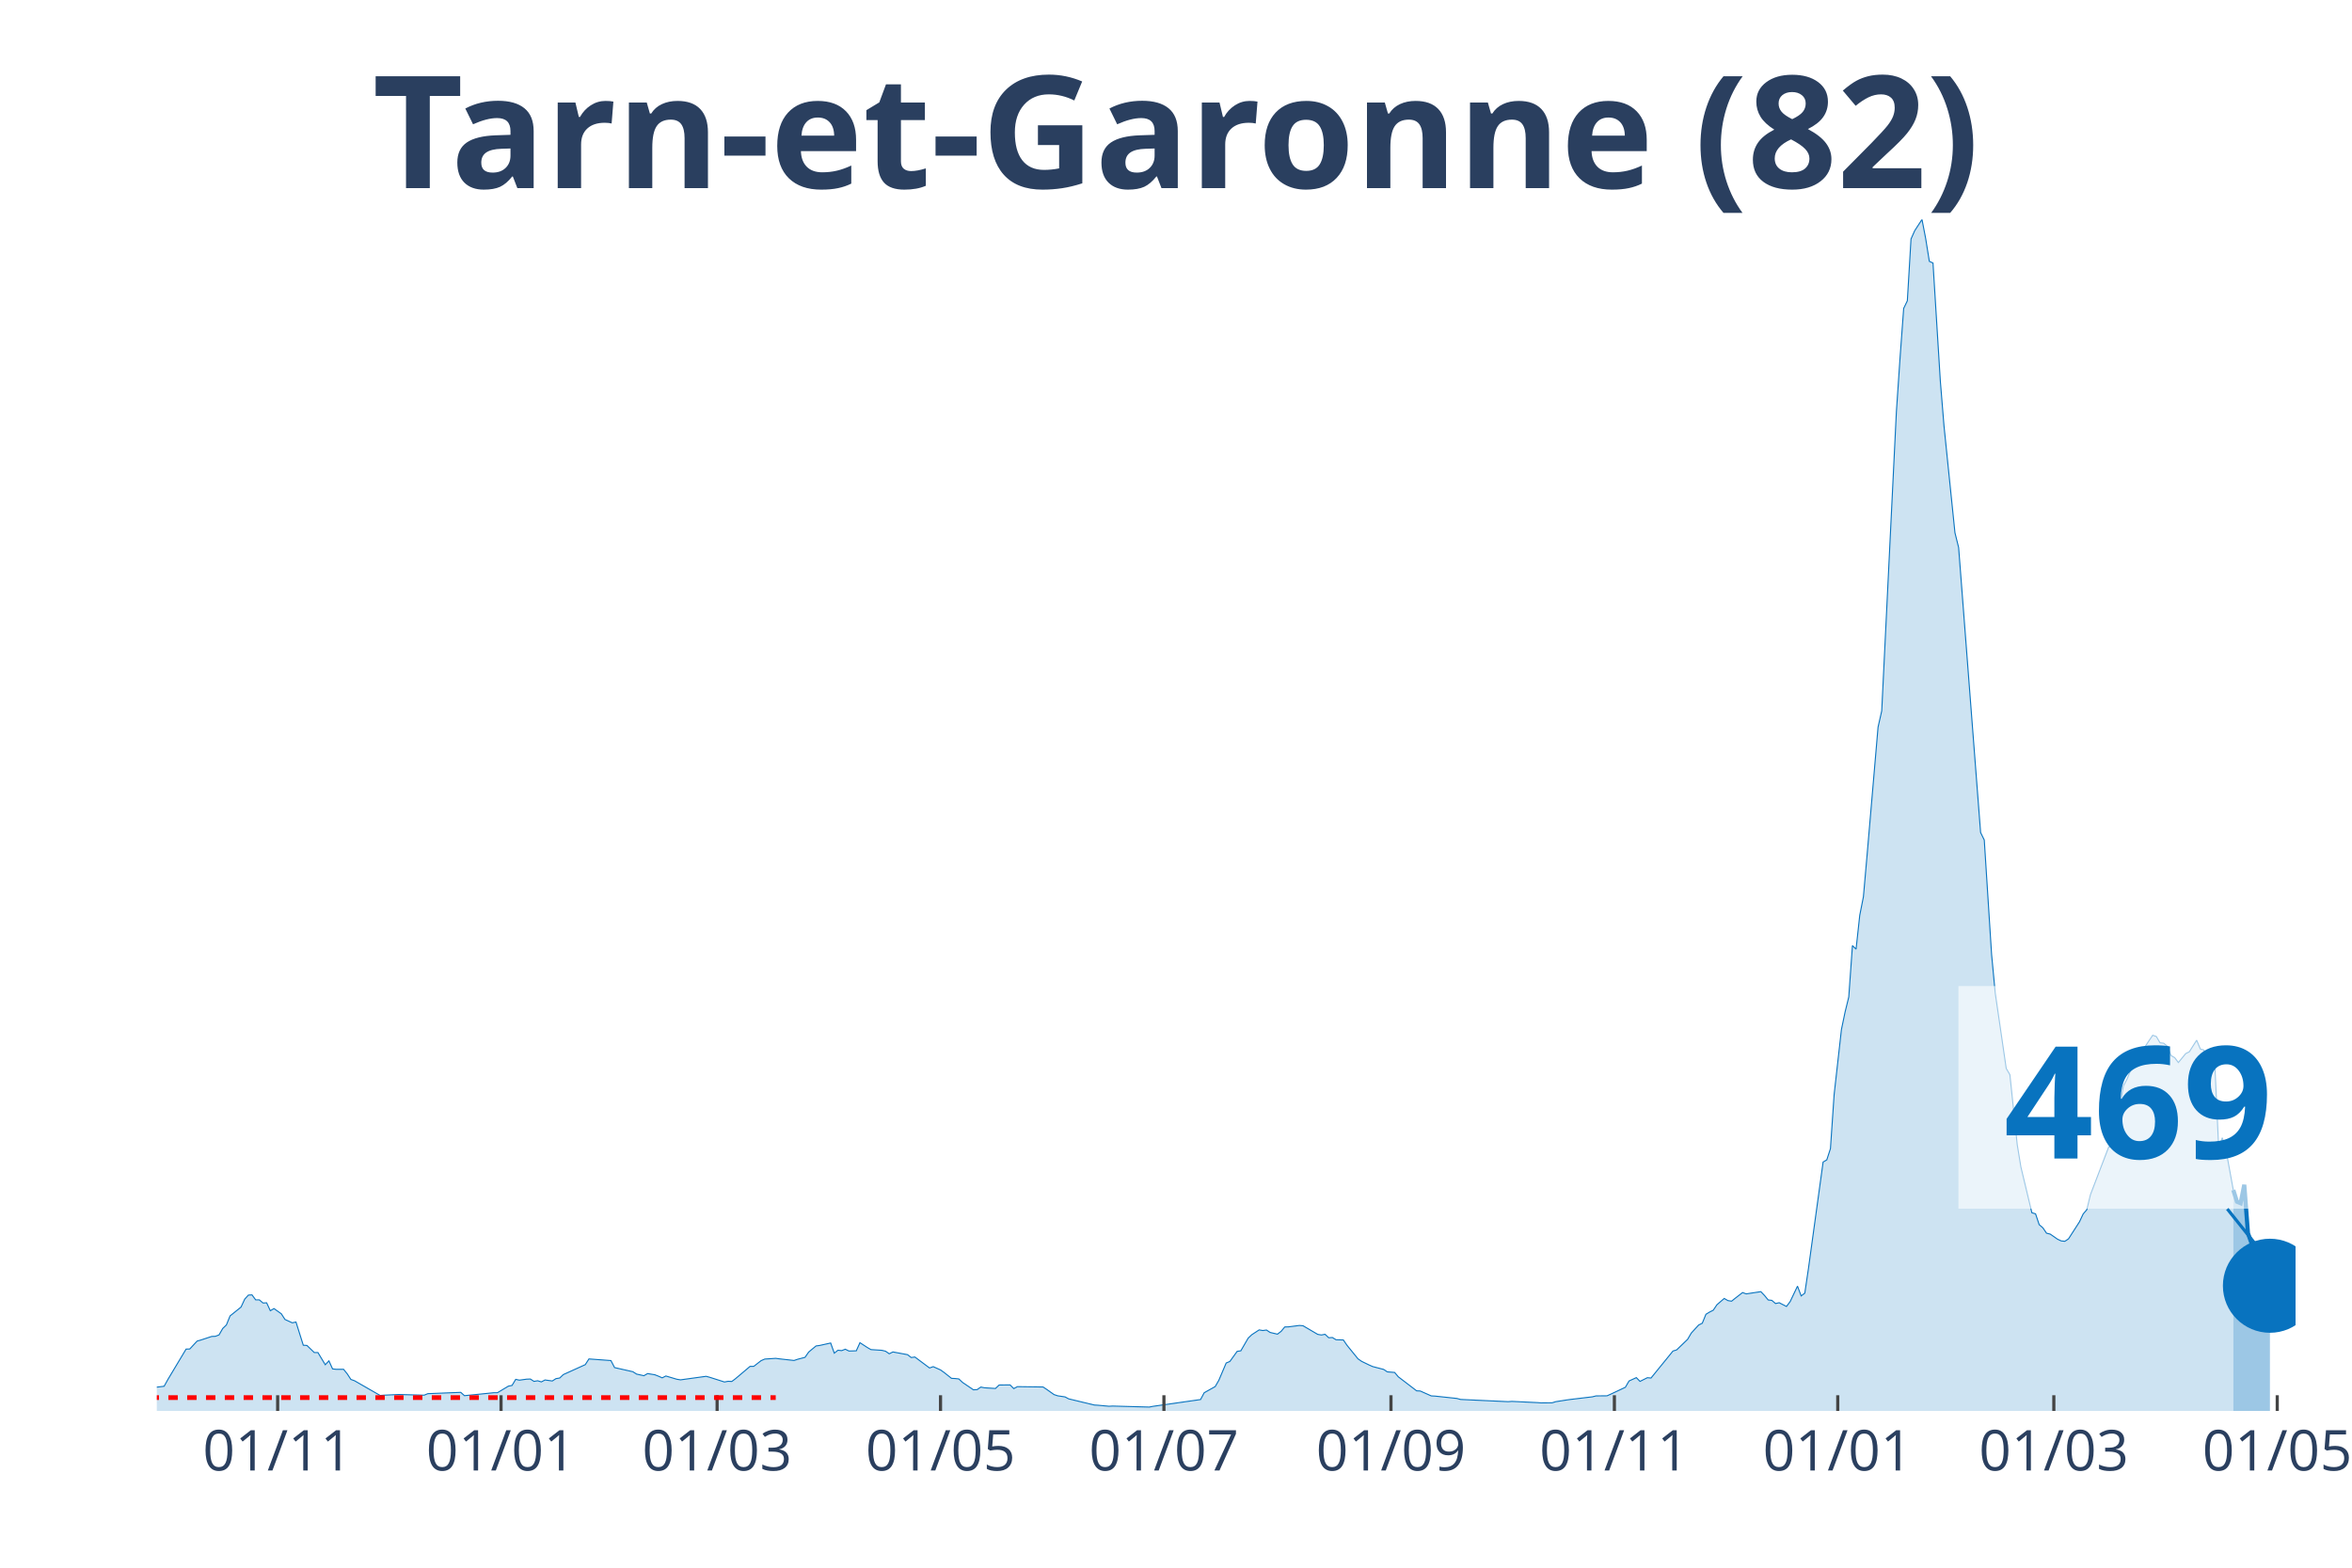
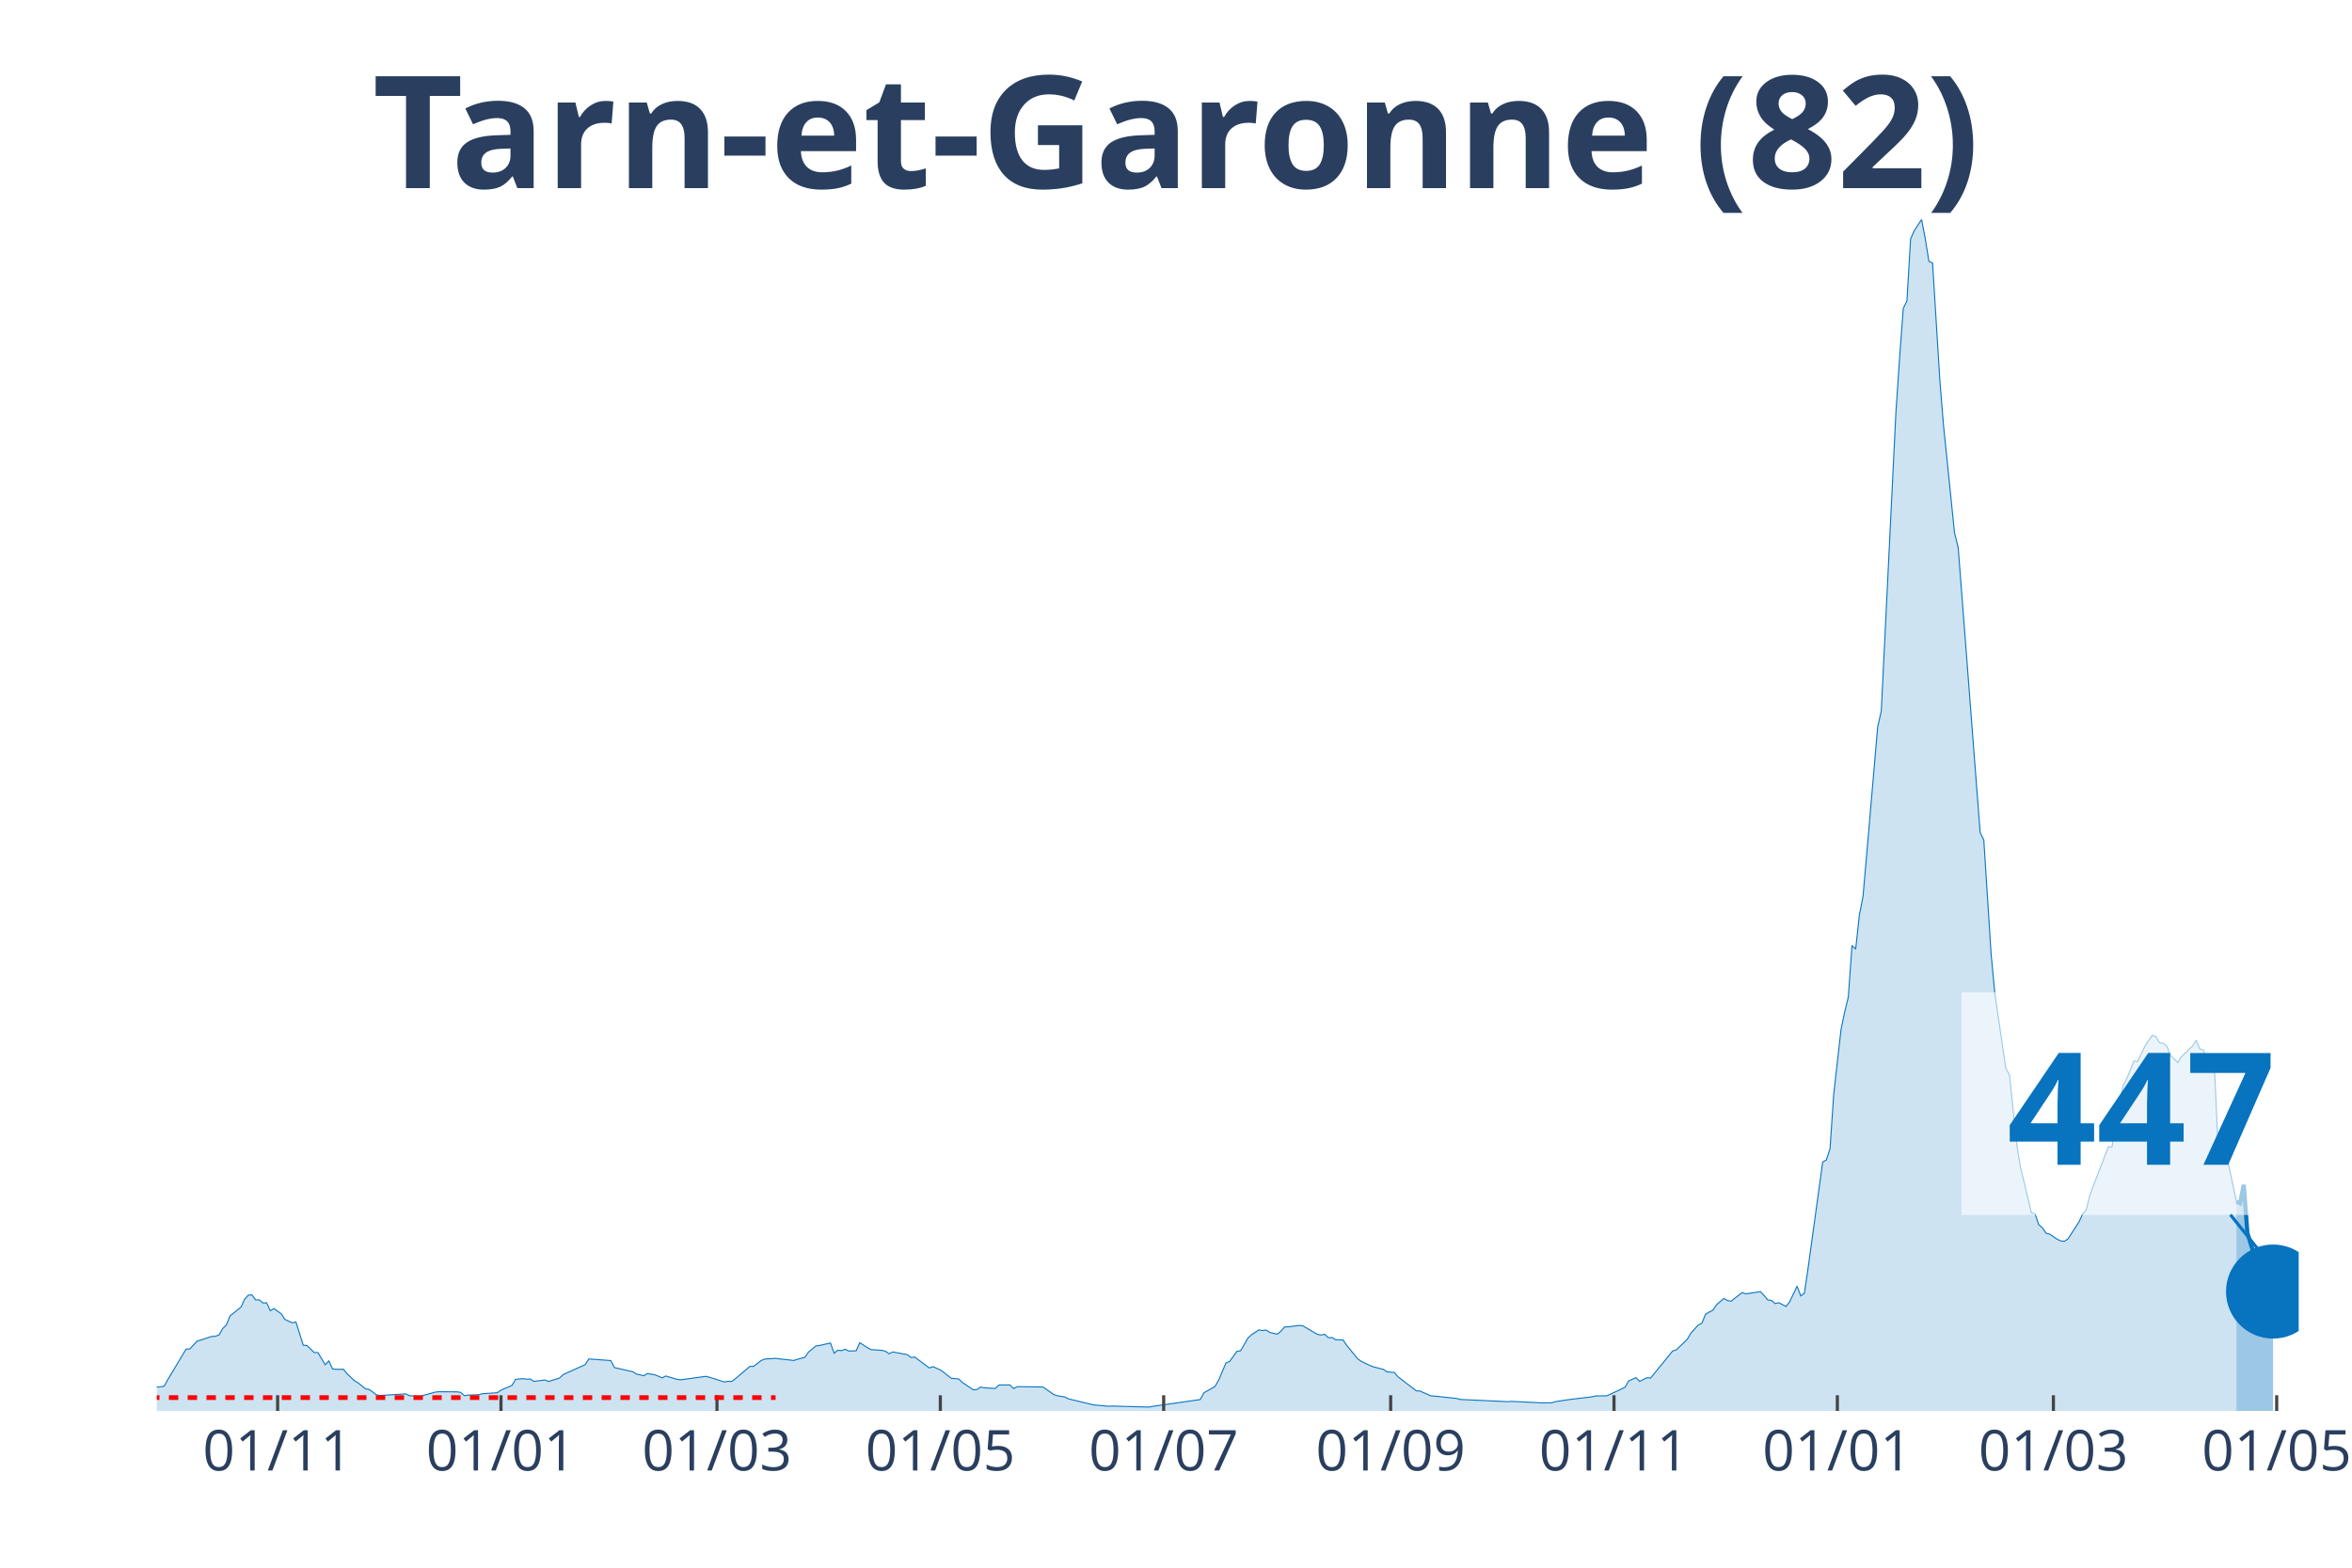
<svg xmlns="http://www.w3.org/2000/svg" class="main-svg" width="1125" height="750" style="" viewBox="0 0 750 500">
  <rect x="0" y="0" width="750" height="500" style="fill: rgb(0, 0, 0); fill-opacity: 0;" />
-   <defs id="defs-82ad55">
+   <defs id="defs-522ffc">
    <g class="clips">
-       <clipPath id="clip82ad55xyplot" class="plotclip">
-         <rect width="682" height="380" />
+       <clipPath id="clip522ffcxyplot" class="plotclip">
+         <rect width="683" height="380" />
      </clipPath>
-       <clipPath class="axesclip" id="clip82ad55x">
-         <rect x="50" y="0" width="682" height="500" />
+       <clipPath class="axesclip" id="clip522ffcx">
+         <rect x="50" y="0" width="683" height="500" />
      </clipPath>
-       <clipPath class="axesclip" id="clip82ad55y">
+       <clipPath class="axesclip" id="clip522ffcy">
        <rect x="0" y="70" width="750" height="380" />
      </clipPath>
-       <clipPath class="axesclip" id="clip82ad55xy">
-         <rect x="50" y="70" width="682" height="380" />
+       <clipPath class="axesclip" id="clip522ffcxy">
+         <rect x="50" y="70" width="683" height="380" />
      </clipPath>
    </g>
    <g class="gradients" />
  </defs>
  <g class="bglayer">
-     <rect class="bg" x="50" y="70" width="682" height="380" style="fill: rgb(0, 0, 0); fill-opacity: 0; stroke-width: 0;" />
+     <rect class="bg" x="50" y="70" width="683" height="380" style="fill: rgb(0, 0, 0); fill-opacity: 0; stroke-width: 0;" />
  </g>
  <g class="layer-below">
    <g class="imagelayer" />
    <g class="shapelayer" />
  </g>
  <g class="cartesianlayer">
    <g class="subplot xy">
      <g class="layer-subplot">
        <g class="shapelayer" />
        <g class="imagelayer" />
      </g>
      <g class="gridlayer">
        <g class="x">
-           <path class="xgrid crisp" transform="translate(88.54,0)" d="M0,70v380" style="stroke: rgb(255, 255, 255); stroke-opacity: 1; stroke-width: 1px;" />
-           <path class="xgrid crisp" transform="translate(159.77,0)" d="M0,70v380" style="stroke: rgb(255, 255, 255); stroke-opacity: 1; stroke-width: 1px;" />
-           <path class="xgrid crisp" transform="translate(228.67,0)" d="M0,70v380" style="stroke: rgb(255, 255, 255); stroke-opacity: 1; stroke-width: 1px;" />
-           <path class="xgrid crisp" transform="translate(299.91,0)" d="M0,70v380" style="stroke: rgb(255, 255, 255); stroke-opacity: 1; stroke-width: 1px;" />
-           <path class="xgrid crisp" transform="translate(371.15,0)" d="M0,70v380" style="stroke: rgb(255, 255, 255); stroke-opacity: 1; stroke-width: 1px;" />
-           <path class="xgrid crisp" transform="translate(443.55,0)" d="M0,70v380" style="stroke: rgb(255, 255, 255); stroke-opacity: 1; stroke-width: 1px;" />
-           <path class="xgrid crisp" transform="translate(514.79,0)" d="M0,70v380" style="stroke: rgb(255, 255, 255); stroke-opacity: 1; stroke-width: 1px;" />
-           <path class="xgrid crisp" transform="translate(586.02,0)" d="M0,70v380" style="stroke: rgb(255, 255, 255); stroke-opacity: 1; stroke-width: 1px;" />
-           <path class="xgrid crisp" transform="translate(654.92,0)" d="M0,70v380" style="stroke: rgb(255, 255, 255); stroke-opacity: 1; stroke-width: 1px;" />
-           <path class="xgrid crisp" transform="translate(726.16,0)" d="M0,70v380" style="stroke: rgb(255, 255, 255); stroke-opacity: 1; stroke-width: 1px;" />
+           <path class="xgrid crisp" transform="translate(88.53,0)" d="M0,70v380" style="stroke: rgb(255, 255, 255); stroke-opacity: 1; stroke-width: 1px;" />
+           <path class="xgrid crisp" transform="translate(159.75,0)" d="M0,70v380" style="stroke: rgb(255, 255, 255); stroke-opacity: 1; stroke-width: 1px;" />
+           <path class="xgrid crisp" transform="translate(228.63,0)" d="M0,70v380" style="stroke: rgb(255, 255, 255); stroke-opacity: 1; stroke-width: 1px;" />
+           <path class="xgrid crisp" transform="translate(299.85,0)" d="M0,70v380" style="stroke: rgb(255, 255, 255); stroke-opacity: 1; stroke-width: 1px;" />
+           <path class="xgrid crisp" transform="translate(371.07,0)" d="M0,70v380" style="stroke: rgb(255, 255, 255); stroke-opacity: 1; stroke-width: 1px;" />
+           <path class="xgrid crisp" transform="translate(443.45,0)" d="M0,70v380" style="stroke: rgb(255, 255, 255); stroke-opacity: 1; stroke-width: 1px;" />
+           <path class="xgrid crisp" transform="translate(514.67,0)" d="M0,70v380" style="stroke: rgb(255, 255, 255); stroke-opacity: 1; stroke-width: 1px;" />
+           <path class="xgrid crisp" transform="translate(585.89,0)" d="M0,70v380" style="stroke: rgb(255, 255, 255); stroke-opacity: 1; stroke-width: 1px;" />
+           <path class="xgrid crisp" transform="translate(654.78,0)" d="M0,70v380" style="stroke: rgb(255, 255, 255); stroke-opacity: 1; stroke-width: 1px;" />
+           <path class="xgrid crisp" transform="translate(725.99,0)" d="M0,70v380" style="stroke: rgb(255, 255, 255); stroke-opacity: 1; stroke-width: 1px;" />
        </g>
        <g class="y" />
      </g>
      <g class="zerolinelayer" />
      <path class="xlines-below" />
      <path class="ylines-below" />
      <g class="overlines-below" />
      <g class="xaxislayer-below" />
      <g class="yaxislayer-below" />
      <g class="overaxes-below" />
-       <g class="plot" transform="translate(50, 70)" clip-path="url('#clip82ad55xyplot')">
+       <g class="plot" transform="translate(50, 70)" clip-path="url('#clip522ffcxyplot')">
        <g class="scatterlayer mlayer">
-           <g class="trace scatter traceb3e4a6" style="stroke-miterlimit: 2;">
+           <g class="trace scatter traced02ee9" style="stroke-miterlimit: 2;">
            <g class="fills">
              <g>
-                 <path class="js-fill" d="M662.15,380L-158.82,380L-158.82,379.64L-124.96,380L-123.79,380L-52.55,379.06L-51.38,378.38L-44.38,376.44L-43.21,376.63L-36.2,376.05L-35.03,375.82L-31.53,374.08L-30.36,374.08L-28.03,372.68L-26.86,372.52L-21.02,373.3L-19.85,373.36L-17.52,372.65L-16.35,371.52L-10.51,370.74L-9.34,370.48L-7.01,371.26L-5.84,371.42L-4.67,372.36L-3.5,372.16L-1.17,372.91L0,372.42L2.34,372.13L3.5,370.03L9.34,360.28L10.51,360.25L12.85,357.73L14.01,357.4L17.52,356.24L18.68,356.2L19.85,355.75L21.02,353.71L22.19,352.58L23.36,349.7L26.86,346.88L28.03,344.35L29.2,343.06L30.36,342.99L31.53,344.58L32.7,344.58L33.87,345.58L35.03,345.52L36.2,348.04L37.37,347.36L39.71,349.02L40.87,350.83L43.21,351.9L44.38,351.64L46.71,359.05L47.88,359.12L50.22,361.38L51.38,361.38L53.72,365.27L54.89,364.04L56.05,366.6L57.22,366.73L59.56,366.73L60.73,368.18L61.89,369.96L63.06,370.38L71.24,375.08L72.4,374.98L75.91,374.82L77.08,374.76L85.25,374.98L86.42,374.5L96.93,374.08L98.1,375.14L107.44,374.2L108.61,374.2L112.11,372.1L113.28,371.87L114.45,369.93L115.61,370.19L117.95,369.87L119.12,369.83L120.28,370.58L121.45,370.38L122.62,370.74L123.79,370.13L126.12,370.45L127.29,369.7L128.46,369.51L129.63,368.41L136.63,365.24L137.8,363.42L144.81,363.94L145.98,366.18L151.82,367.5L152.98,368.25L155.32,368.77L156.49,368.09L158.82,368.47L159.99,368.93L161.16,369.45L162.33,368.86L165.83,369.9L167,370.09L175.17,368.96L176.34,369.28L181.01,370.77L182.18,370.55L183.35,370.61L184.51,369.74L189.18,365.79L190.35,365.79L192.69,363.97L193.86,363.46L197.36,363.23L198.53,363.39L203.2,363.91L204.37,363.52L206.7,362.91L207.87,361.22L210.21,359.28L211.37,359.12L214.88,358.34L216.04,361.58L217.21,360.64L218.38,360.77L219.55,360.32L220.72,360.9L223.05,360.83L224.22,358.24L226.55,359.76L227.72,360.44L231.23,360.67L232.39,360.96L233.56,361.77L234.73,361.19L238.23,361.84L239.4,362.06L240.57,362.97L241.74,362.81L246.41,366.3L247.58,365.88L249.91,366.92L251.08,367.76L253.41,369.61L254.58,369.67L255.75,369.8L256.92,370.9L260.42,373.27L261.59,373.2L262.76,372.39L263.92,372.62L267.43,372.84L268.6,371.74L270.93,371.71L272.1,371.71L273.27,372.88L274.43,372.26L282.61,372.36L283.78,373.14L286.11,374.79L287.28,375.18L289.62,375.53L290.78,376.15L298.96,378.12L300.13,378.19L303.63,378.51L304.8,378.45L316.48,378.77L317.64,378.54L332.83,376.37L333.99,374.2L337.5,372.23L338.66,370.22L341,364.72L342.17,364.23L344.5,361L345.67,360.83L348.01,356.79L349.17,355.69L351.51,354.16L352.68,354.36L353.85,354.2L355.01,354.97L357.35,355.52L358.52,354.62L359.68,353.22L360.85,353.19L364.36,352.74L365.52,352.84L370.2,355.59L371.36,355.78L372.53,355.56L373.7,356.66L374.87,356.59L376.03,357.3L378.37,357.37L379.54,359.08L383.04,363.39L384.21,364.2L386.54,365.33L387.71,365.85L391.22,366.76L392.38,367.54L394.72,367.73L395.89,369.12L401.73,373.59L402.89,373.65L406.4,375.21L407.57,375.27L414.57,376.02L415.74,376.34L430.92,377.05L432.09,376.96L440.26,377.35L441.43,377.44L444.93,377.41L446.1,377.05L449.61,376.5L450.77,376.34L457.78,375.5L458.95,375.21L462.45,375.18L463.62,374.66L468.29,372.46L469.46,370.45L471.79,369.38L472.96,370.58L475.3,369.41L476.47,369.51L483.47,360.9L484.64,360.54L488.14,357.17L489.31,355.17L491.65,352.61L492.82,352.03L493.98,349.18L495.15,348.47L496.32,347.88L497.49,346.13L499.82,344.13L500.99,344.81L502.16,345L503.33,344.06L505.66,342.25L506.83,342.67L511.5,341.96L512.67,343.19L513.84,344.61L515,344.74L516.17,345.75L517.34,345.49L519.67,346.68L520.84,345.13L523.18,340.21L524.35,343.32L525.51,342.44L526.68,334.54L531.35,300.61L532.52,299.93L533.69,296.34L534.86,279.12L537.19,258.36L538.36,252.76L539.53,247.97L540.7,231.59L541.86,232.72L543.03,221.94L544.2,216.01L545.37,202.71L548.87,161.91L550.04,156.73L554.71,61.42L555.88,44.16L557.04,28.36L558.21,25.93L559.38,6.22L560.55,3.59L562.88,0L564.05,6.05L565.22,13.34L566.39,13.89L568.72,51.41L569.89,65.76L573.39,99.91L574.56,104.61L581.57,195.52L582.74,197.92L585.07,234.37L586.24,246.74L589.74,270.76L590.91,272.77L593.25,295.08L594.41,302.17L597.92,316.8L599.09,317.13L600.25,320.59L601.42,321.59L602.59,323.31L603.76,323.6L606.09,325.22L607.26,325.77L608.43,325.9L609.6,325.12L613.1,319.68L614.27,317.19L615.43,315.83L616.6,311.01L622.44,295.76L623.61,295.79L627.11,276.33L628.28,274.13L630.62,268.4L631.78,268.53L634.12,263.67L635.29,261.89L636.46,260.18L637.62,260.6L638.79,262.6L639.96,262.73L641.13,263.7L642.29,266.65L643.46,267.33L644.63,268.88L646.97,266.04L648.13,265.45L650.47,261.76L651.64,264.58L652.8,264.9L653.97,268.69L656.31,270.6L657.48,295.92L658.64,292.88L659.81,296.76L662.15,309.55" style="fill: rgb(8, 115, 191); fill-opacity: 0.2; stroke-width: 0;" />
+                 <path class="js-fill" d="M663.15,380L-158.78,380L-158.78,379.64L-124.92,380L-123.76,380L-52.54,379.06L-51.37,378.38L-44.37,376.44L-43.2,376.63L-36.19,376.05L-35.03,375.82L-31.52,374.08L-30.36,374.08L-28.02,372.68L-26.85,372.52L-21.02,373.3L-19.85,373.36L-17.51,372.65L-16.35,371.52L-10.51,370.74L-9.34,370.48L-7.01,371.26L-5.84,371.42L-4.67,372.36L-3.5,372.16L-1.17,372.91L0,372.42L2.34,372.13L3.5,370.03L9.34,360.28L10.51,360.25L12.84,357.73L14.01,357.4L17.51,356.24L18.68,356.2L19.85,355.75L21.02,353.71L22.18,352.58L23.35,349.7L26.85,346.88L28.02,344.35L29.19,343.06L30.36,342.99L31.52,344.58L32.69,344.58L33.86,345.58L35.03,345.52L36.19,348.04L37.36,347.36L39.7,349.02L40.86,350.83L43.2,351.9L44.37,351.64L46.7,359.05L47.87,359.12L50.2,361.38L51.37,361.38L53.71,365.27L54.87,364.04L56.04,366.6L57.21,366.73L59.54,366.73L60.71,368.18L63.05,370.38L64.21,371.06L66.55,372.97L67.72,373.14L70.05,374.88L71.22,375.08L79.39,374.56L80.56,375.14L84.06,375.37L85.23,374.98L88.73,374.01L89.9,373.88L95.74,373.91L96.9,374.08L98.07,375.14L99.24,374.95L102.74,374.82L103.91,374.5L108.58,374.2L109.75,373.36L113.25,371.87L114.42,369.93L116.75,369.7L117.92,369.87L119.09,369.83L120.25,370.58L123.76,370.13L124.92,370.61L128.43,369.51L129.59,368.41L136.6,365.24L137.77,363.42L144.77,363.94L145.94,366.18L151.78,367.5L152.95,368.25L155.28,368.77L156.45,368.09L158.78,368.47L159.95,368.93L161.12,369.45L162.29,368.86L165.79,369.9L166.96,370.09L175.13,368.96L176.3,369.28L180.97,370.77L182.13,370.55L183.3,370.61L184.47,369.74L189.14,365.79L190.31,365.79L192.64,363.97L193.81,363.46L197.31,363.23L198.48,363.39L203.15,363.91L204.32,363.52L206.65,362.91L207.82,361.22L210.15,359.28L211.32,359.12L214.82,358.34L215.99,361.58L217.16,360.64L218.33,360.77L219.49,360.32L220.66,360.9L223,360.83L224.16,358.24L226.5,359.76L227.67,360.44L231.17,360.67L232.34,360.96L233.5,361.77L234.67,361.19L238.17,361.84L239.34,362.06L240.51,362.97L241.68,362.81L246.35,366.3L247.51,365.88L249.85,366.92L251.02,367.76L253.35,369.61L254.52,369.67L255.69,369.8L256.85,370.9L260.36,373.27L261.52,373.2L262.69,372.39L263.86,372.62L267.36,372.84L268.53,371.74L270.86,371.71L272.03,371.71L273.2,372.88L274.37,372.26L282.54,372.36L283.71,373.14L286.04,374.79L287.21,375.18L289.55,375.53L290.71,376.15L298.89,378.12L300.05,378.19L303.56,378.51L304.72,378.45L316.4,378.77L317.57,378.54L332.74,376.37L333.91,374.2L337.41,372.23L338.58,370.22L340.92,364.72L342.08,364.23L344.42,361L345.59,360.83L347.92,356.79L349.09,355.69L351.42,354.16L352.59,354.36L353.76,354.2L354.93,354.97L357.26,355.52L358.43,354.62L359.6,353.22L360.76,353.19L364.27,352.74L365.43,352.84L370.1,355.59L371.27,355.78L372.44,355.56L373.61,356.66L374.77,356.59L375.94,357.3L378.28,357.37L379.44,359.08L382.95,363.39L384.11,364.2L386.45,365.33L387.62,365.85L391.12,366.76L392.29,367.54L394.62,367.73L395.79,369.12L401.63,373.59L402.79,373.65L406.3,375.21L407.46,375.27L414.47,376.02L415.64,376.34L430.82,377.05L431.98,376.96L440.16,377.35L441.32,377.44L444.83,377.41L445.99,377.05L449.5,376.5L450.66,376.34L457.67,375.5L458.84,375.21L462.34,375.18L463.51,374.66L468.18,372.46L469.34,370.45L471.68,369.38L472.85,370.58L475.18,369.41L476.35,369.51L483.35,360.9L484.52,360.54L488.02,357.17L489.19,355.17L491.53,352.61L492.69,352.03L493.86,349.18L495.03,348.47L496.2,347.88L497.36,346.13L499.7,344.13L500.87,344.81L502.03,345L503.2,344.06L505.54,342.25L506.7,342.67L511.37,341.96L512.54,343.19L513.71,344.61L514.88,344.74L516.04,345.75L517.21,345.49L519.55,346.68L520.71,345.13L523.05,340.21L524.22,343.32L525.38,342.44L526.55,334.54L531.22,300.61L532.39,299.93L533.56,296.34L534.72,279.12L537.06,258.36L538.23,252.76L539.39,247.97L540.56,231.59L541.73,232.72L542.9,221.94L544.06,216.01L545.23,202.71L548.74,161.91L549.9,156.73L554.57,61.42L555.74,44.16L556.91,28.36L558.08,25.93L559.24,6.22L560.41,3.59L562.75,0L563.91,6.05L565.08,13.34L566.25,13.89L568.58,51.41L569.75,65.76L573.25,99.91L574.42,104.61L581.43,195.52L582.59,197.92L584.93,234.37L586.1,246.74L589.6,270.76L590.77,272.77L593.1,295.08L594.27,302.17L597.77,316.8L598.94,317.13L600.11,320.59L601.27,321.59L602.44,323.31L603.61,323.6L605.94,325.22L607.11,325.77L608.28,325.9L609.45,325.12L612.95,319.68L614.12,317.19L615.28,315.83L616.45,311.01L622.29,295.76L623.46,295.79L626.96,276.33L628.13,274.13L630.46,268.4L631.63,268.53L633.96,263.67L635.13,261.89L636.3,260.18L637.47,260.6L638.63,262.6L639.8,262.73L640.97,263.7L642.14,266.65L644.47,268.88L645.64,266.97L649.14,263.61L650.31,261.76L651.48,264.58L652.64,264.9L653.81,268.69L654.98,269.47L656.15,270.6L657.31,295.92L658.48,292.88L659.65,296.76L663.15,313.27" style="fill: rgb(8, 115, 191); fill-opacity: 0.2; stroke-width: 0;" />
              </g>
            </g>
            <g class="errorbars" />
            <g class="lines">
-               <path class="js-line" d="M-158.82,379.64L-124.96,380L-123.79,380L-52.55,379.06L-51.38,378.38L-44.38,376.44L-43.21,376.63L-36.2,376.05L-35.03,375.82L-31.53,374.08L-30.36,374.08L-28.03,372.68L-26.86,372.52L-21.02,373.3L-19.85,373.36L-17.52,372.65L-16.35,371.52L-10.51,370.74L-9.34,370.48L-7.01,371.26L-5.84,371.42L-4.67,372.36L-3.5,372.16L-1.17,372.91L0,372.42L2.34,372.13L3.5,370.03L9.34,360.28L10.51,360.25L12.85,357.73L14.01,357.4L17.52,356.24L18.68,356.2L19.85,355.75L21.02,353.71L22.19,352.58L23.36,349.7L26.86,346.88L28.03,344.35L29.2,343.06L30.36,342.99L31.53,344.58L32.7,344.58L33.87,345.58L35.03,345.52L36.2,348.04L37.37,347.36L39.71,349.02L40.87,350.83L43.21,351.9L44.38,351.64L46.71,359.05L47.88,359.12L50.22,361.38L51.38,361.38L53.72,365.27L54.89,364.04L56.05,366.6L57.22,366.73L59.56,366.73L60.73,368.18L61.89,369.96L63.06,370.38L71.24,375.08L72.4,374.98L75.91,374.82L77.08,374.76L85.25,374.98L86.42,374.5L96.93,374.08L98.1,375.14L107.44,374.2L108.61,374.2L112.11,372.1L113.28,371.87L114.45,369.93L115.61,370.19L117.95,369.87L119.12,369.83L120.28,370.58L121.45,370.38L122.62,370.74L123.79,370.13L126.12,370.45L127.29,369.7L128.46,369.51L129.63,368.41L136.63,365.24L137.8,363.42L144.81,363.94L145.98,366.18L151.82,367.5L152.98,368.25L155.32,368.77L156.49,368.09L158.82,368.47L159.99,368.93L161.16,369.45L162.33,368.86L165.83,369.9L167,370.09L175.17,368.96L176.34,369.28L181.01,370.77L182.18,370.55L183.35,370.61L184.51,369.74L189.18,365.79L190.35,365.79L192.69,363.97L193.86,363.46L197.36,363.23L198.53,363.39L203.2,363.91L204.37,363.52L206.7,362.91L207.87,361.22L210.21,359.28L211.37,359.12L214.88,358.34L216.04,361.58L217.21,360.64L218.38,360.77L219.55,360.32L220.72,360.9L223.05,360.83L224.22,358.24L226.55,359.76L227.72,360.44L231.23,360.67L232.39,360.96L233.56,361.77L234.73,361.19L238.23,361.84L239.4,362.06L240.57,362.97L241.74,362.81L246.41,366.3L247.58,365.88L249.91,366.92L251.08,367.76L253.41,369.61L254.58,369.67L255.75,369.8L256.92,370.9L260.42,373.27L261.59,373.2L262.76,372.39L263.92,372.62L267.43,372.84L268.6,371.74L270.93,371.71L272.1,371.71L273.27,372.88L274.43,372.26L282.61,372.36L283.78,373.14L286.11,374.79L287.28,375.18L289.62,375.53L290.78,376.15L298.96,378.12L300.13,378.19L303.63,378.51L304.8,378.45L316.48,378.77L317.64,378.54L332.83,376.37L333.99,374.2L337.5,372.23L338.66,370.22L341,364.72L342.17,364.23L344.5,361L345.67,360.83L348.01,356.79L349.17,355.69L351.51,354.16L352.68,354.36L353.85,354.2L355.01,354.97L357.35,355.52L358.52,354.62L359.68,353.22L360.85,353.19L364.36,352.74L365.52,352.84L370.2,355.59L371.36,355.78L372.53,355.56L373.7,356.66L374.87,356.59L376.03,357.3L378.37,357.37L379.54,359.08L383.04,363.39L384.21,364.2L386.54,365.33L387.71,365.85L391.22,366.76L392.38,367.54L394.72,367.73L395.89,369.12L401.73,373.59L402.89,373.65L406.4,375.21L407.57,375.27L414.57,376.02L415.74,376.34L430.92,377.05L432.09,376.96L440.26,377.35L441.43,377.44L444.93,377.41L446.1,377.05L449.61,376.5L450.77,376.34L457.78,375.5L458.95,375.21L462.45,375.18L463.62,374.66L468.29,372.46L469.46,370.45L471.79,369.38L472.96,370.58L475.3,369.41L476.47,369.51L483.47,360.9L484.64,360.54L488.14,357.17L489.31,355.17L491.65,352.61L492.82,352.03L493.98,349.18L495.15,348.47L496.32,347.88L497.49,346.13L499.82,344.13L500.99,344.81L502.16,345L503.33,344.06L505.66,342.25L506.83,342.67L511.5,341.96L512.67,343.19L513.84,344.61L515,344.74L516.17,345.75L517.34,345.49L519.67,346.68L520.84,345.13L523.18,340.21L524.35,343.32L525.51,342.44L526.68,334.54L531.35,300.61L532.52,299.93L533.69,296.34L534.86,279.12L537.19,258.36L538.36,252.76L539.53,247.97L540.7,231.59L541.86,232.72L543.03,221.94L544.2,216.01L545.37,202.71L548.87,161.91L550.04,156.73L554.71,61.42L555.88,44.16L557.04,28.36L558.21,25.93L559.38,6.22L560.55,3.59L562.88,0L564.05,6.05L565.22,13.34L566.39,13.89L568.72,51.41L569.89,65.76L573.39,99.91L574.56,104.61L581.57,195.52L582.74,197.92L585.07,234.37L586.24,246.74L589.74,270.76L590.91,272.77L593.25,295.08L594.41,302.17L597.92,316.8L599.09,317.13L600.25,320.59L601.42,321.59L602.59,323.31L603.76,323.6L606.09,325.22L607.26,325.77L608.43,325.9L609.6,325.12L613.1,319.68L614.27,317.19L615.43,315.83L616.6,311.01L622.44,295.76L623.61,295.79L627.11,276.33L628.28,274.13L630.62,268.4L631.78,268.53L634.12,263.67L635.29,261.89L636.46,260.18L637.62,260.6L638.79,262.6L639.96,262.73L641.13,263.7L642.29,266.65L643.46,267.33L644.63,268.88L646.97,266.04L648.13,265.45L650.47,261.76L651.64,264.58L652.8,264.9L653.97,268.69L656.31,270.6L657.48,295.92L658.64,292.88L659.81,296.76L662.15,309.55" style="vector-effect: non-scaling-stroke; fill: none; stroke: rgb(8, 115, 191); stroke-opacity: 1; stroke-width: 0.5px; opacity: 1;" />
+               <path class="js-line" d="M-158.78,379.64L-124.92,380L-123.76,380L-52.54,379.06L-51.37,378.38L-44.37,376.44L-43.2,376.63L-36.19,376.05L-35.03,375.82L-31.52,374.08L-30.36,374.08L-28.02,372.68L-26.85,372.52L-21.02,373.3L-19.85,373.36L-17.51,372.65L-16.35,371.52L-10.51,370.74L-9.34,370.48L-7.01,371.26L-5.84,371.42L-4.67,372.36L-3.5,372.16L-1.17,372.91L0,372.42L2.34,372.13L3.5,370.03L9.34,360.28L10.51,360.25L12.84,357.73L14.01,357.4L17.51,356.24L18.68,356.2L19.85,355.75L21.02,353.71L22.18,352.58L23.35,349.7L26.85,346.88L28.02,344.35L29.19,343.06L30.36,342.99L31.52,344.58L32.69,344.58L33.86,345.58L35.03,345.52L36.19,348.04L37.36,347.36L39.7,349.02L40.86,350.83L43.2,351.9L44.37,351.64L46.7,359.05L47.87,359.12L50.2,361.38L51.37,361.38L53.71,365.27L54.87,364.04L56.04,366.6L57.21,366.73L59.54,366.73L60.71,368.18L63.05,370.38L64.21,371.06L66.55,372.97L67.72,373.14L70.05,374.88L71.22,375.08L79.39,374.56L80.56,375.14L84.06,375.37L85.23,374.98L88.73,374.01L89.9,373.88L95.74,373.91L96.9,374.08L98.07,375.14L99.24,374.95L102.74,374.82L103.91,374.5L108.58,374.2L109.75,373.36L113.25,371.87L114.42,369.93L116.75,369.7L117.92,369.87L119.09,369.83L120.25,370.58L123.76,370.13L124.92,370.61L128.43,369.51L129.59,368.41L136.6,365.24L137.77,363.42L144.77,363.94L145.94,366.18L151.78,367.5L152.95,368.25L155.28,368.77L156.45,368.09L158.78,368.47L159.95,368.93L161.12,369.45L162.29,368.86L165.79,369.9L166.96,370.09L175.13,368.96L176.3,369.28L180.97,370.77L182.13,370.55L183.3,370.61L184.47,369.74L189.14,365.79L190.31,365.79L192.64,363.97L193.81,363.46L197.31,363.23L198.48,363.39L203.15,363.91L204.32,363.52L206.65,362.91L207.82,361.22L210.15,359.28L211.32,359.12L214.82,358.34L215.99,361.58L217.16,360.64L218.33,360.77L219.49,360.32L220.66,360.9L223,360.83L224.16,358.24L226.5,359.76L227.67,360.44L231.17,360.67L232.34,360.96L233.5,361.77L234.67,361.19L238.17,361.84L239.34,362.06L240.51,362.97L241.68,362.81L246.35,366.3L247.51,365.88L249.85,366.92L251.02,367.76L253.35,369.61L254.52,369.67L255.69,369.8L256.85,370.9L260.36,373.27L261.52,373.2L262.69,372.39L263.86,372.62L267.36,372.84L268.53,371.74L270.86,371.71L272.03,371.71L273.2,372.88L274.37,372.26L282.54,372.36L283.71,373.14L286.04,374.79L287.21,375.18L289.55,375.53L290.71,376.15L298.89,378.12L300.05,378.19L303.56,378.51L304.72,378.45L316.4,378.77L317.57,378.54L332.74,376.37L333.91,374.2L337.41,372.23L338.58,370.22L340.92,364.72L342.08,364.23L344.42,361L345.59,360.83L347.92,356.79L349.09,355.69L351.42,354.16L352.59,354.36L353.76,354.2L354.93,354.97L357.26,355.52L358.43,354.62L359.6,353.22L360.76,353.19L364.27,352.74L365.43,352.84L370.1,355.59L371.27,355.78L372.44,355.56L373.61,356.66L374.77,356.59L375.94,357.3L378.28,357.37L379.44,359.08L382.95,363.39L384.11,364.2L386.45,365.33L387.62,365.85L391.12,366.76L392.29,367.54L394.62,367.73L395.79,369.12L401.63,373.59L402.79,373.65L406.3,375.21L407.46,375.27L414.47,376.02L415.64,376.34L430.82,377.05L431.98,376.96L440.16,377.35L441.32,377.44L444.83,377.41L445.99,377.05L449.5,376.5L450.66,376.34L457.67,375.5L458.84,375.21L462.34,375.18L463.51,374.66L468.18,372.46L469.34,370.45L471.68,369.38L472.85,370.58L475.18,369.41L476.35,369.51L483.35,360.9L484.52,360.54L488.02,357.17L489.19,355.17L491.53,352.61L492.69,352.03L493.86,349.18L495.03,348.47L496.2,347.88L497.36,346.13L499.7,344.13L500.87,344.81L502.03,345L503.2,344.06L505.54,342.25L506.7,342.67L511.37,341.96L512.54,343.19L513.71,344.61L514.88,344.74L516.04,345.75L517.21,345.49L519.55,346.68L520.71,345.13L523.05,340.21L524.22,343.32L525.38,342.44L526.55,334.54L531.22,300.61L532.39,299.93L533.56,296.34L534.72,279.12L537.06,258.36L538.23,252.76L539.39,247.97L540.56,231.59L541.73,232.72L542.9,221.94L544.06,216.01L545.23,202.71L548.74,161.91L549.9,156.73L554.57,61.42L555.74,44.16L556.91,28.36L558.08,25.93L559.24,6.22L560.41,3.59L562.75,0L563.91,6.05L565.08,13.34L566.25,13.89L568.58,51.41L569.75,65.76L573.25,99.91L574.42,104.61L581.43,195.52L582.59,197.92L584.93,234.37L586.1,246.74L589.6,270.76L590.77,272.77L593.1,295.08L594.27,302.17L597.77,316.8L598.94,317.13L600.11,320.59L601.27,321.59L602.44,323.31L603.61,323.6L605.94,325.22L607.11,325.77L608.28,325.9L609.45,325.12L612.95,319.68L614.12,317.19L615.28,315.83L616.45,311.01L622.29,295.76L623.46,295.79L626.96,276.33L628.13,274.13L630.46,268.4L631.63,268.53L633.96,263.67L635.13,261.89L636.3,260.18L637.47,260.6L638.63,262.6L639.8,262.73L640.97,263.7L642.14,266.65L644.47,268.88L645.64,266.97L649.14,263.61L650.31,261.76L651.48,264.58L652.64,264.9L653.81,268.69L654.98,269.47L656.15,270.6L657.31,295.92L658.48,292.88L659.65,296.76L663.15,313.27" style="vector-effect: non-scaling-stroke; fill: none; stroke: rgb(8, 115, 191); stroke-opacity: 1; stroke-width: 0.5px; opacity: 1;" />
            </g>
            <g class="points" />
            <g class="text" />
          </g>
-           <g class="trace scatter trace206ec9" style="stroke-miterlimit: 2;">
+           <g class="trace scatter tracef1e119" style="stroke-miterlimit: 2;">
            <g class="fills">
              <g>
-                 <path class="js-fill" d="M673.83,380L662.15,380L662.15,309.55L663.32,313.27L664.48,313.76L665.65,307.87L666.82,323.28L671.49,336.52L672.66,337.23L673.83,340.08" style="fill: rgb(8, 115, 191); fill-opacity: 0.4; stroke-width: 0;" />
+                 <path class="js-fill" d="M674.83,380L663.15,380L663.15,313.27L664.32,313.76L665.49,307.87L666.65,323.28L667.82,327.06L670.16,334.45L671.32,336.52L672.49,337.23L673.66,340.08L674.83,341.93" style="fill: rgb(8, 115, 191); fill-opacity: 0.4; stroke-width: 0;" />
              </g>
            </g>
            <g class="errorbars" />
            <g class="lines">
-               <path class="js-line" d="M662.15,309.55L663.32,313.27L664.48,313.76L665.65,307.87L666.82,323.28L671.49,336.52L672.66,337.23L673.83,340.08" style="vector-effect: non-scaling-stroke; fill: none; stroke: rgb(8, 115, 191); stroke-opacity: 1; stroke-width: 2px; opacity: 1;" />
+               <path class="js-line" d="M663.15,313.27L664.32,313.76L665.49,307.87L666.65,323.28L667.82,327.06L670.16,334.45L671.32,336.52L672.49,337.23L673.66,340.08L674.83,341.93" style="vector-effect: non-scaling-stroke; fill: none; stroke: rgb(8, 115, 191); stroke-opacity: 1; stroke-width: 2px; opacity: 1;" />
            </g>
            <g class="points" />
            <g class="text" />
          </g>
-           <g class="trace scatter trace983a8c" style="stroke-miterlimit: 2; opacity: 1;">
+           <g class="trace scatter trace14a27e" style="stroke-miterlimit: 2; opacity: 1;">
            <g class="fills" />
            <g class="errorbars" />
            <g class="lines" />
            <g class="points">
-               <path class="point" transform="translate(673.83,340.08)" d="M15,0A15,15 0 1,1 0,-15A15,15 0 0,1 15,0Z" style="opacity: 1; stroke-width: 0px; fill: rgb(8, 115, 191); fill-opacity: 1;" />
+               <path class="point" transform="translate(674.83,341.93)" d="M15,0A15,15 0 1,1 0,-15A15,15 0 0,1 15,0Z" style="opacity: 1; stroke-width: 0px; fill: rgb(8, 115, 191); fill-opacity: 1;" />
            </g>
            <g class="text" />
          </g>
        </g>
      </g>
      <g class="overplot" />
      <path class="xlines-above crisp" style="fill: none; stroke-width: 1px; stroke: rgb(0, 0, 0); stroke-opacity: 0;" d="" />
      <path class="ylines-above crisp" style="fill: none;" d="M0,0" />
      <g class="overlines-above" />
      <g class="xaxislayer-above">
-         <path class="xtick ticks crisp" d="M0,450v-5" transform="translate(88.54,0)" style="stroke: rgb(68, 68, 68); stroke-opacity: 1; stroke-width: 1px;" />
-         <path class="xtick ticks crisp" d="M0,450v-5" transform="translate(159.77,0)" style="stroke: rgb(68, 68, 68); stroke-opacity: 1; stroke-width: 1px;" />
-         <path class="xtick ticks crisp" d="M0,450v-5" transform="translate(228.67,0)" style="stroke: rgb(68, 68, 68); stroke-opacity: 1; stroke-width: 1px;" />
-         <path class="xtick ticks crisp" d="M0,450v-5" transform="translate(299.91,0)" style="stroke: rgb(68, 68, 68); stroke-opacity: 1; stroke-width: 1px;" />
-         <path class="xtick ticks crisp" d="M0,450v-5" transform="translate(371.15,0)" style="stroke: rgb(68, 68, 68); stroke-opacity: 1; stroke-width: 1px;" />
-         <path class="xtick ticks crisp" d="M0,450v-5" transform="translate(443.55,0)" style="stroke: rgb(68, 68, 68); stroke-opacity: 1; stroke-width: 1px;" />
-         <path class="xtick ticks crisp" d="M0,450v-5" transform="translate(514.79,0)" style="stroke: rgb(68, 68, 68); stroke-opacity: 1; stroke-width: 1px;" />
-         <path class="xtick ticks crisp" d="M0,450v-5" transform="translate(586.02,0)" style="stroke: rgb(68, 68, 68); stroke-opacity: 1; stroke-width: 1px;" />
-         <path class="xtick ticks crisp" d="M0,450v-5" transform="translate(654.92,0)" style="stroke: rgb(68, 68, 68); stroke-opacity: 1; stroke-width: 1px;" />
-         <path class="xtick ticks crisp" d="M0,450v-5" transform="translate(726.16,0)" style="stroke: rgb(68, 68, 68); stroke-opacity: 1; stroke-width: 1px;" />
+         <path class="xtick ticks crisp" d="M0,450v-5" transform="translate(88.53,0)" style="stroke: rgb(68, 68, 68); stroke-opacity: 1; stroke-width: 1px;" />
+         <path class="xtick ticks crisp" d="M0,450v-5" transform="translate(159.75,0)" style="stroke: rgb(68, 68, 68); stroke-opacity: 1; stroke-width: 1px;" />
+         <path class="xtick ticks crisp" d="M0,450v-5" transform="translate(228.63,0)" style="stroke: rgb(68, 68, 68); stroke-opacity: 1; stroke-width: 1px;" />
+         <path class="xtick ticks crisp" d="M0,450v-5" transform="translate(299.85,0)" style="stroke: rgb(68, 68, 68); stroke-opacity: 1; stroke-width: 1px;" />
+         <path class="xtick ticks crisp" d="M0,450v-5" transform="translate(371.07,0)" style="stroke: rgb(68, 68, 68); stroke-opacity: 1; stroke-width: 1px;" />
+         <path class="xtick ticks crisp" d="M0,450v-5" transform="translate(443.45,0)" style="stroke: rgb(68, 68, 68); stroke-opacity: 1; stroke-width: 1px;" />
+         <path class="xtick ticks crisp" d="M0,450v-5" transform="translate(514.67,0)" style="stroke: rgb(68, 68, 68); stroke-opacity: 1; stroke-width: 1px;" />
+         <path class="xtick ticks crisp" d="M0,450v-5" transform="translate(585.89,0)" style="stroke: rgb(68, 68, 68); stroke-opacity: 1; stroke-width: 1px;" />
+         <path class="xtick ticks crisp" d="M0,450v-5" transform="translate(654.78,0)" style="stroke: rgb(68, 68, 68); stroke-opacity: 1; stroke-width: 1px;" />
+         <path class="xtick ticks crisp" d="M0,450v-5" transform="translate(725.99,0)" style="stroke: rgb(68, 68, 68); stroke-opacity: 1; stroke-width: 1px;" />
        <g class="xtick">
-           <text text-anchor="middle" x="0" y="469" transform="translate(88.54,0)" style="font-family: 'Open Sans', verdana, arial, sans-serif; font-size: 18px; fill: rgb(42, 63, 95); fill-opacity: 1; white-space: pre;">01/11</text>
+           <text text-anchor="middle" x="0" y="469" transform="translate(88.53,0)" style="font-family: 'Open Sans', verdana, arial, sans-serif; font-size: 18px; fill: rgb(42, 63, 95); fill-opacity: 1; white-space: pre;">01/11</text>
        </g>
        <g class="xtick">
-           <text text-anchor="middle" x="0" y="469" transform="translate(159.77,0)" style="font-family: 'Open Sans', verdana, arial, sans-serif; font-size: 18px; fill: rgb(42, 63, 95); fill-opacity: 1; white-space: pre;">01/01</text>
+           <text text-anchor="middle" x="0" y="469" transform="translate(159.75,0)" style="font-family: 'Open Sans', verdana, arial, sans-serif; font-size: 18px; fill: rgb(42, 63, 95); fill-opacity: 1; white-space: pre;">01/01</text>
        </g>
        <g class="xtick">
-           <text text-anchor="middle" x="0" y="469" transform="translate(228.67,0)" style="font-family: 'Open Sans', verdana, arial, sans-serif; font-size: 18px; fill: rgb(42, 63, 95); fill-opacity: 1; white-space: pre;">01/03</text>
+           <text text-anchor="middle" x="0" y="469" transform="translate(228.63,0)" style="font-family: 'Open Sans', verdana, arial, sans-serif; font-size: 18px; fill: rgb(42, 63, 95); fill-opacity: 1; white-space: pre;">01/03</text>
        </g>
        <g class="xtick">
-           <text text-anchor="middle" x="0" y="469" transform="translate(299.91,0)" style="font-family: 'Open Sans', verdana, arial, sans-serif; font-size: 18px; fill: rgb(42, 63, 95); fill-opacity: 1; white-space: pre;">01/05</text>
+           <text text-anchor="middle" x="0" y="469" transform="translate(299.85,0)" style="font-family: 'Open Sans', verdana, arial, sans-serif; font-size: 18px; fill: rgb(42, 63, 95); fill-opacity: 1; white-space: pre;">01/05</text>
        </g>
        <g class="xtick">
-           <text text-anchor="middle" x="0" y="469" transform="translate(371.15,0)" style="font-family: 'Open Sans', verdana, arial, sans-serif; font-size: 18px; fill: rgb(42, 63, 95); fill-opacity: 1; white-space: pre;">01/07</text>
+           <text text-anchor="middle" x="0" y="469" transform="translate(371.07,0)" style="font-family: 'Open Sans', verdana, arial, sans-serif; font-size: 18px; fill: rgb(42, 63, 95); fill-opacity: 1; white-space: pre;">01/07</text>
        </g>
        <g class="xtick">
-           <text text-anchor="middle" x="0" y="469" transform="translate(443.55,0)" style="font-family: 'Open Sans', verdana, arial, sans-serif; font-size: 18px; fill: rgb(42, 63, 95); fill-opacity: 1; white-space: pre;">01/09</text>
+           <text text-anchor="middle" x="0" y="469" transform="translate(443.45,0)" style="font-family: 'Open Sans', verdana, arial, sans-serif; font-size: 18px; fill: rgb(42, 63, 95); fill-opacity: 1; white-space: pre;">01/09</text>
        </g>
        <g class="xtick">
-           <text text-anchor="middle" x="0" y="469" transform="translate(514.79,0)" style="font-family: 'Open Sans', verdana, arial, sans-serif; font-size: 18px; fill: rgb(42, 63, 95); fill-opacity: 1; white-space: pre;">01/11</text>
+           <text text-anchor="middle" x="0" y="469" transform="translate(514.67,0)" style="font-family: 'Open Sans', verdana, arial, sans-serif; font-size: 18px; fill: rgb(42, 63, 95); fill-opacity: 1; white-space: pre;">01/11</text>
        </g>
        <g class="xtick">
-           <text text-anchor="middle" x="0" y="469" transform="translate(586.02,0)" style="font-family: 'Open Sans', verdana, arial, sans-serif; font-size: 18px; fill: rgb(42, 63, 95); fill-opacity: 1; white-space: pre;">01/01</text>
+           <text text-anchor="middle" x="0" y="469" transform="translate(585.89,0)" style="font-family: 'Open Sans', verdana, arial, sans-serif; font-size: 18px; fill: rgb(42, 63, 95); fill-opacity: 1; white-space: pre;">01/01</text>
        </g>
        <g class="xtick">
-           <text text-anchor="middle" x="0" y="469" transform="translate(654.92,0)" style="font-family: 'Open Sans', verdana, arial, sans-serif; font-size: 18px; fill: rgb(42, 63, 95); fill-opacity: 1; white-space: pre;">01/03</text>
+           <text text-anchor="middle" x="0" y="469" transform="translate(654.78,0)" style="font-family: 'Open Sans', verdana, arial, sans-serif; font-size: 18px; fill: rgb(42, 63, 95); fill-opacity: 1; white-space: pre;">01/03</text>
        </g>
        <g class="xtick">
-           <text text-anchor="middle" x="0" y="469" transform="translate(726.16,0)" style="font-family: 'Open Sans', verdana, arial, sans-serif; font-size: 18px; fill: rgb(42, 63, 95); fill-opacity: 1; white-space: pre;">01/05</text>
+           <text text-anchor="middle" x="0" y="469" transform="translate(725.99,0)" style="font-family: 'Open Sans', verdana, arial, sans-serif; font-size: 18px; fill: rgb(42, 63, 95); fill-opacity: 1; white-space: pre;">01/05</text>
        </g>
      </g>
      <g class="yaxislayer-above" />
      <g class="overaxes-above" />
    </g>
  </g>
  <g class="polarlayer" />
  <g class="ternarylayer" />
  <g class="geolayer" />
  <g class="funnelarealayer" />
  <g class="pielayer" />
  <g class="treemaplayer" />
  <g class="sunburstlayer" />
  <g class="glimages" />
-   <defs id="topdefs-82ad55">
+   <defs id="topdefs-522ffc">
    <g class="clips" />
  </defs>
  <g class="layer-above">
    <g class="imagelayer" />
    <g class="shapelayer">
-       <path data-index="0" fill-rule="evenodd" d="M-606.31,445.75L247.36,445.75" clip-path="url('#clip82ad55xy')" style="opacity: 1; stroke: rgb(255, 0, 0); stroke-opacity: 1; fill: rgb(0, 0, 0); fill-opacity: 0; stroke-dasharray: 3px, 3px; stroke-width: 1.5px;" />
+       <path data-index="0" fill-rule="evenodd" d="M-606.15,445.75L247.31,445.75" clip-path="url('#clip522ffcxy')" style="opacity: 1; stroke: rgb(255, 0, 0); stroke-opacity: 1; fill: rgb(0, 0, 0); fill-opacity: 0; stroke-dasharray: 3px, 3px; stroke-width: 1.5px;" />
    </g>
  </g>
  <g class="infolayer">
    <g class="g-gtitle">
      <text class="gtitle" x="375" y="25" text-anchor="middle" dy="0.7em" style="font-family: 'Open Sans', verdana, arial, sans-serif; font-size: 50px; fill: rgb(42, 63, 95); opacity: 1; font-weight: normal; white-space: pre;">
        <tspan style="font-weight:bold">Tarn-et-Garonne (82)</tspan>
      </text>
    </g>
    <g class="g-xtitle" />
    <g class="annotation" data-index="0" style="opacity: 1;">
-       <g class="annotation-text-g" transform="rotate(0,681.83,350.08)">
-         <g class="cursor-pointer" transform="translate(624, 314)">
+       <g class="annotation-text-g" transform="rotate(0,682.83,351.93)">
+         <g class="cursor-pointer" transform="translate(625, 316)">
          <rect class="bg" x="0.5" y="0.5" width="115" height="71" style="stroke-width: 1px; stroke: rgb(0, 0, 0); stroke-opacity: 0; fill: rgb(255, 255, 255); fill-opacity: 0.6;" />
          <text class="annotation-text" text-anchor="middle" x="57.812" y="55.5" style="font-family: 'Open Sans', verdana, arial, sans-serif; font-size: 50px; fill: rgb(8, 115, 191); fill-opacity: 1; white-space: pre;">
-             <tspan style="font-weight:bold">469 </tspan>
+             <tspan style="font-weight:bold">447 </tspan>
          </text>
        </g>
      </g>
      <g class="annotation-arrow-g" style="opacity: 1;">
-         <path d="M710.23,385.58L721.83,400.08" style="stroke-width: 1px; stroke: rgb(8, 115, 191); stroke-opacity: 1; stroke-dasharray: 0px, 0px, 18.569px, 18.569px;" />
+         <path d="M711.23,387.43L722.83,401.93" style="stroke-width: 1px; stroke: rgb(8, 115, 191); stroke-opacity: 1; stroke-dasharray: 0px, 0px, 18.569px, 18.569px;" />
      </g>
    </g>
  </g>
</svg>
